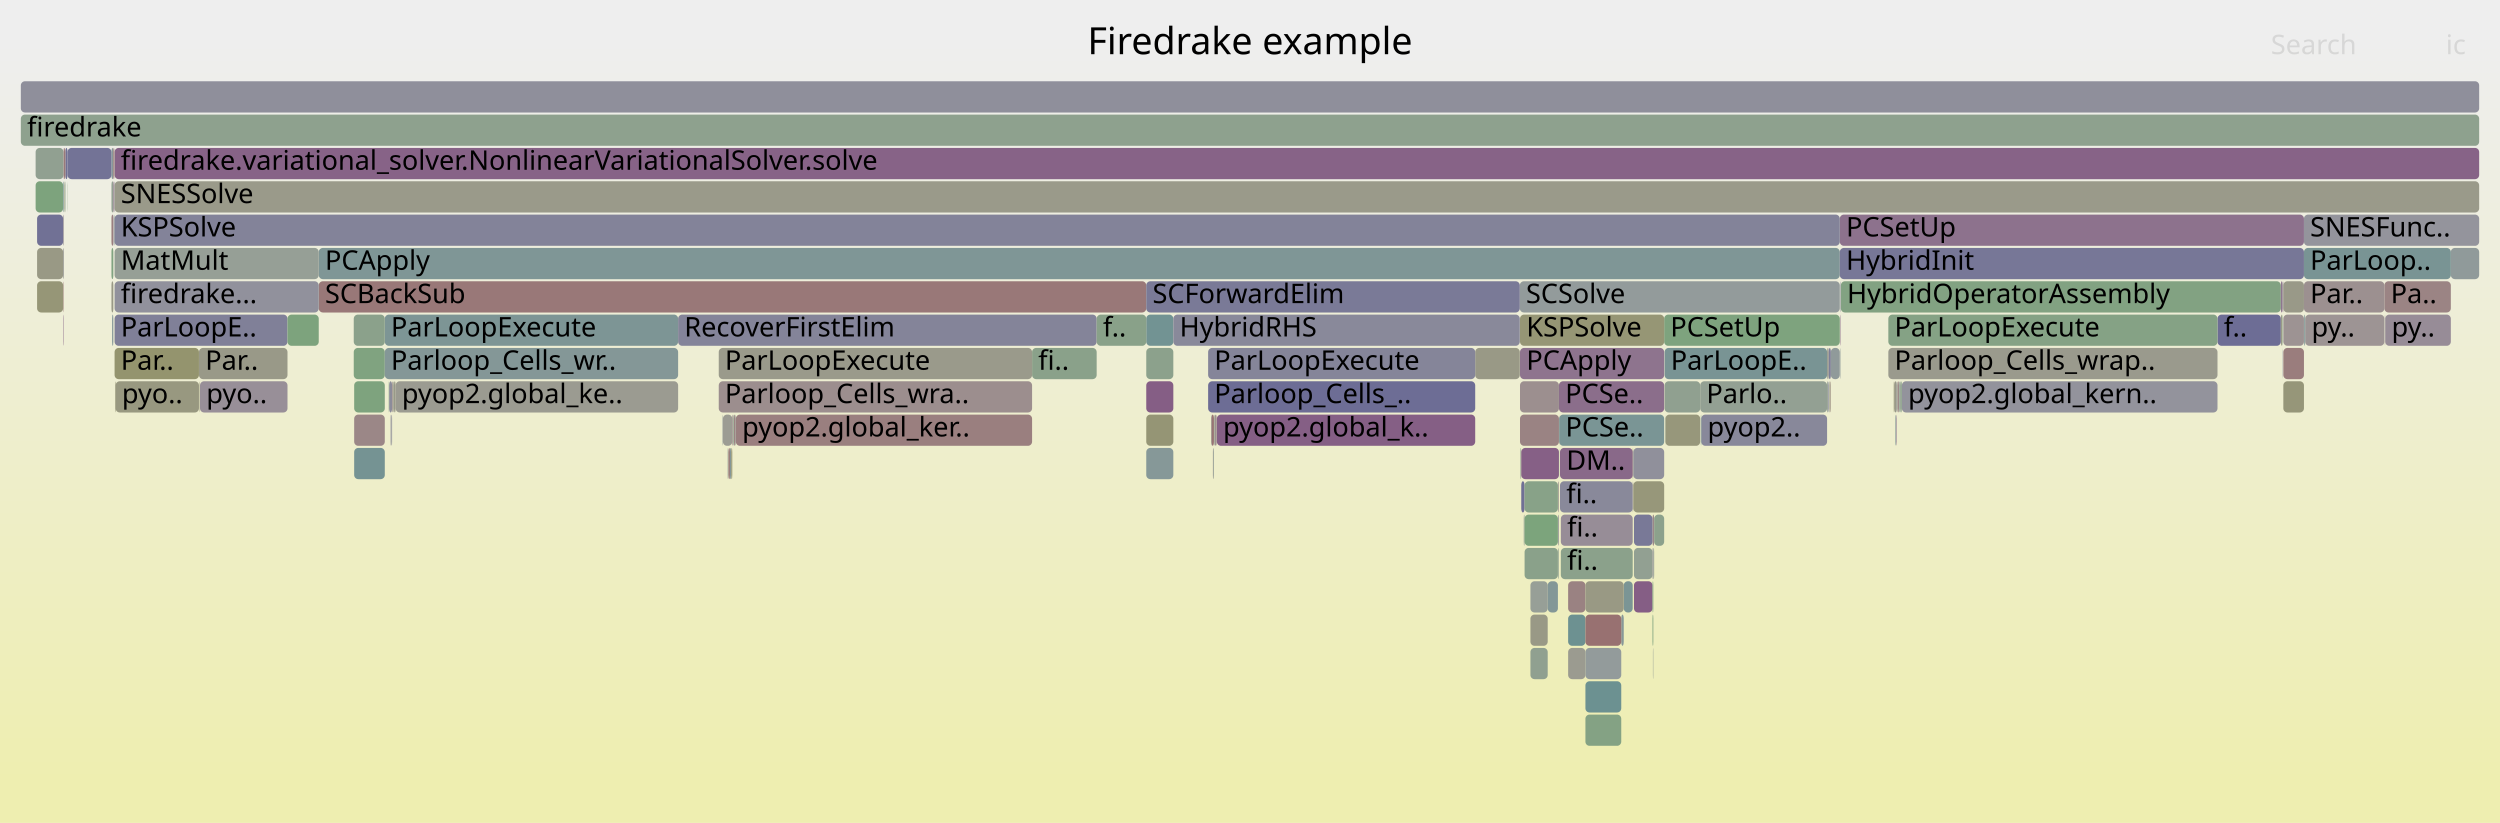
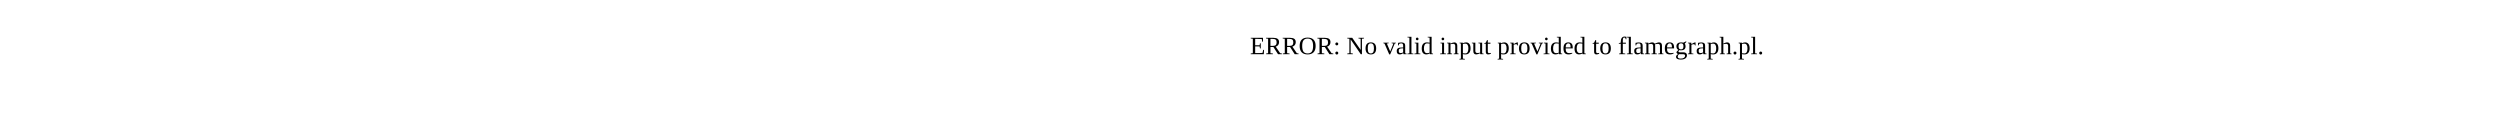
- <svg xmlns="http://www.w3.org/2000/svg" version="1.1" width="1200" height="395" viewBox="0 0 1200 395">
-   <defs>
-     <linearGradient id="background" y1="0" y2="1" x1="0" x2="0">
-       <stop stop-color="#eeeeee" offset="5%" />
-       <stop stop-color="#eeeeb0" offset="95%" />
-     </linearGradient>
-   </defs>
-   <style type="text/css">
- 	text { font-family:Verdana; font-size:13px; fill:rgb(0,0,0); }
- 	#search, #ignorecase { opacity:0.1; cursor:pointer; }
- 	#search:hover, #search.show, #ignorecase:hover, #ignorecase.show { opacity:1; }
- 	#subtitle { text-anchor:middle; font-color:rgb(160,160,160); }
- 	#title { text-anchor:middle; font-size:18px}
- 	#unzoom { cursor:pointer; }
- 	#frames &gt; *:hover { stroke:black; stroke-width:0.5; cursor:pointer; }
- 	.hide { display:none; }
- 	.parent { opacity:0.5; }
- </style>
-   <rect x="0.0" y="0" width="1200.0" height="395.0" fill="url(#background)" />
-   <text id="title" x="600.00" y="26">Firedrake example</text>
-   <text id="details" x="10.00" y="377"> </text>
-   <text id="unzoom" x="10.00" y="26" class="hide">Reset Zoom</text>
-   <text id="search" x="1090.00" y="26">Search</text>
-   <text id="ignorecase" x="1174.00" y="26">ic</text>
-   <text id="matched" x="1090.00" y="377"> </text>
-   <g id="frames">
-     <g>
-       <rect x="1064.4" y="151" width="30.4" height="15.0" fill="rgb(109.248,109.248,148.564)" rx="2" ry="2" />
-       <text x="1067.42" y="161.5">f..</text>
-     </g>
-     <g>
-       <rect x="1095.6" y="167" width="0.1" height="15.0" fill="rgb(111.513,111.513,149.003)" rx="2" ry="2" />
-       <text x="1098.59" y="177.5" />
-     </g>
-     <g>
-       <rect x="729.8" y="215" width="0.4" height="15.0" fill="rgb(144.915,160.13,144.915)" rx="2" ry="2" />
-       <text x="732.85" y="225.5" />
-     </g>
-     <g>
-       <rect x="186.6" y="183" width="0.2" height="15.0" fill="rgb(125.717,163.255,125.717)" rx="2" ry="2" />
-       <text x="189.57" y="193.5" />
-     </g>
-     <g>
-       <rect x="17.1" y="87" width="13.2" height="15.0" fill="rgb(124.754,163.412,124.754)" rx="2" ry="2" />
-       <text x="20.09" y="97.5" />
-     </g>
-     <g>
-       <rect x="32.3" y="87" width="0.1" height="15.0" fill="rgb(135.839,161.608,135.839)" rx="2" ry="2" />
-       <text x="35.26" y="97.5" />
-     </g>
-     <g>
-       <rect x="1096.0" y="167" width="9.9" height="15.0" fill="rgb(153.648,124.636,124.636)" rx="2" ry="2" />
-       <text x="1099.04" y="177.5" />
-     </g>
-     <g>
-       <rect x="170.0" y="215" width="14.7" height="15.0" fill="rgb(116.628,147.274,147.274)" rx="2" ry="2" />
-       <text x="173.00" y="225.5" />
-     </g>
-     <g>
-       <rect x="169.8" y="167" width="14.9" height="15.0" fill="rgb(127.867,162.905,127.867)" rx="2" ry="2" />
-       <text x="172.75" y="177.5" />
-     </g>
-     <g>
-       <rect x="783.7" y="215" width="0.2" height="15.0" fill="rgb(147.976,147.976,109.423)" rx="2" ry="2" />
-       <text x="786.72" y="225.5" />
-     </g>
-     <g>
-       <rect x="351.7" y="199" width="0.2" height="15.0" fill="rgb(152.235,113.805,113.805)" rx="2" ry="2" />
-       <text x="354.68" y="209.5" />
-     </g>
-     <g>
-       <rect x="877.0" y="167" width="0.8" height="15.0" fill="rgb(154.414,154.414,140.623)" rx="2" ry="2" />
-       <text x="880.05" y="177.5" />
-     </g>
-     <g>
-       <rect x="729.5" y="135" width="153.6" height="15.0" fill="rgb(147.11,155.177,155.177)" rx="2" ry="2" />
-       <text x="732.47" y="145.5">SCSolve</text>
-     </g>
-     <g>
-       <rect x="153.0" y="119" width="730.1" height="15.0" fill="rgb(127.275,150.034,150.034)" rx="2" ry="2" />
-       <text x="155.99" y="129.5">PCApply</text>
-     </g>
-     <g>
-       <rect x="748.8" y="231" width="34.9" height="15.0" fill="rgb(136.713,136.713,153.88)" rx="2" ry="2" />
-       <text x="751.84" y="241.5">fi..</text>
-     </g>
-     <g>
-       <rect x="784.3" y="279" width="8.9" height="15.0" fill="rgb(132.883,93.638,132.883)" rx="2" ry="2" />
-       <text x="787.31" y="289.5" />
-     </g>
-     <g>
-       <rect x="581.3" y="199" width="0.2" height="15.0" fill="rgb(111.744,146.008,146.008)" rx="2" ry="2" />
-       <text x="584.35" y="209.5" />
-     </g>
-     <g>
-       <rect x="495.4" y="167" width="31.0" height="15.0" fill="rgb(137.951,161.264,137.951)" rx="2" ry="2" />
-       <text x="498.35" y="177.5">fi..</text>
-     </g>
-     <g>
-       <rect x="748.3" y="199" width="0.1" height="15.0" fill="rgb(123.969,123.969,151.413)" rx="2" ry="2" />
-       <text x="751.30" y="209.5" />
-     </g>
-     <g>
-       <rect x="1096.0" y="183" width="9.9" height="15.0" fill="rgb(150.43,150.43,121.315)" rx="2" ry="2" />
-       <text x="1099.04" y="193.5" />
-     </g>
-     <g>
-       <rect x="55.0" y="151" width="83.0" height="15.0" fill="rgb(128.475,128.475,152.285)" rx="2" ry="2" />
-       <text x="57.98" y="161.5">ParLoopE..</text>
-     </g>
-     <g>
-       <rect x="752.7" y="279" width="8.3" height="15.0" fill="rgb(154.283,129.504,129.504)" rx="2" ry="2" />
-       <text x="755.69" y="289.5" />
-     </g>
-     <g>
-       <rect x="878.6" y="183" width="0.2" height="15.0" fill="rgb(152.89,118.825,118.825)" rx="2" ry="2" />
-       <text x="881.60" y="193.5" />
-     </g>
-     <g>
-       <rect x="55.0" y="71" width="1135.0" height="15.0" fill="rgb(135.09,99.293,135.09)" rx="2" ry="2" />
-       <text x="57.98" y="81.5">firedrake.variational_solver.NonlinearVariationalSolver.solve</text>
-     </g>
-     <g>
-       <rect x="779.4" y="279" width="4.3" height="15.0" fill="rgb(123.221,148.983,148.983)" rx="2" ry="2" />
-       <text x="782.40" y="289.5" />
-     </g>
-     <g>
-       <rect x="734.6" y="279" width="8.3" height="15.0" fill="rgb(150.935,159.15,150.935)" rx="2" ry="2" />
-       <text x="737.59" y="289.5" />
-     </g>
-     <g>
-       <rect x="582.6" y="215" width="0.1" height="15.0" fill="rgb(154.805,154.805,142.516)" rx="2" ry="2" />
-       <text x="585.58" y="225.5" />
-     </g>
-     <g>
-       <rect x="730.2" y="215" width="18.1" height="15.0" fill="rgb(133.654,95.613,133.654)" rx="2" ry="2" />
-       <text x="733.19" y="225.5" />
-     </g>
-     <g>
-       <rect x="351.5" y="199" width="0.2" height="15.0" fill="rgb(139.274,110.016,139.274)" rx="2" ry="2" />
-       <text x="354.48" y="209.5" />
-     </g>
-     <g>
-       <rect x="708.1" y="167" width="21.4" height="15.0" fill="rgb(153.001,153.001,133.776)" rx="2" ry="2" />
-       <text x="711.11" y="177.5" />
-     </g>
-     <g>
-       <rect x="550.2" y="167" width="13.0" height="15.0" fill="rgb(139.949,160.939,139.949)" rx="2" ry="2" />
-       <text x="553.21" y="177.5" />
-     </g>
-     <g>
-       <rect x="187.8" y="199" width="0.2" height="15.0" fill="rgb(154.086,154.086,139.032)" rx="2" ry="2" />
-       <text x="190.79" y="209.5" />
-     </g>
-     <g>
-       <rect x="54.8" y="103" width="0.2" height="15.0" fill="rgb(136.586,161.486,136.586)" rx="2" ry="2" />
-       <text x="57.84" y="113.5" />
-     </g>
-     <g>
-       <rect x="778.2" y="295" width="1.2" height="15.0" fill="rgb(135.114,152.067,152.067)" rx="2" ry="2" />
-       <text x="781.18" y="305.5" />
-     </g>
-     <g>
-       <rect x="883.1" y="103" width="222.8" height="15.0" fill="rgb(141.017,114.482,141.017)" rx="2" ry="2" />
-       <text x="886.12" y="113.5">PCSetUp</text>
-     </g>
-     <g>
-       <rect x="579.9" y="167" width="128.2" height="15.0" fill="rgb(132.72,132.72,153.107)" rx="2" ry="2" />
-       <text x="582.85" y="177.5">ParLoopExecute</text>
-     </g>
-     <g>
-       <rect x="883.6" y="135" width="211.2" height="15.0" fill="rgb(130.455,162.484,130.455)" rx="2" ry="2" />
-       <text x="886.57" y="145.5">HybridOperatorAssembly</text>
-     </g>
-     <g>
-       <rect x="730.2" y="231" width="1.6" height="15.0" fill="rgb(112.43,112.43,149.18)" rx="2" ry="2" />
-       <text x="733.19" y="241.5" />
-     </g>
-     <g>
-       <rect x="883.4" y="135" width="0.2" height="15.0" fill="rgb(129.429,129.429,152.47)" rx="2" ry="2" />
-       <text x="886.45" y="145.5" />
-     </g>
-     <g>
-       <rect x="748.0" y="247" width="0.3" height="15.0" fill="rgb(129.279,129.279,152.441)" rx="2" ry="2" />
-       <text x="750.99" y="257.5" />
-     </g>
-     <g>
-       <rect x="748.3" y="215" width="0.1" height="15.0" fill="rgb(135.053,161.736,135.053)" rx="2" ry="2" />
-       <text x="751.30" y="225.5" />
-     </g>
-     <g>
-       <rect x="1106.5" y="151" width="38.0" height="15.0" fill="rgb(156.717,148.163,148.163)" rx="2" ry="2" />
-       <text x="1109.52" y="161.5">py..</text>
-     </g>
-     <g>
-       <rect x="883.4" y="151" width="0.2" height="15.0" fill="rgb(136.647,103.284,136.647)" rx="2" ry="2" />
-       <text x="886.45" y="161.5" />
-     </g>
-     <g>
-       <rect x="31.2" y="87" width="0.2" height="15.0" fill="rgb(138.334,161.201,138.334)" rx="2" ry="2" />
-       <text x="34.19" y="97.5" />
-     </g>
-     <g>
-       <rect x="55.0" y="167" width="40.5" height="15.0" fill="rgb(148.065,148.065,109.855)" rx="2" ry="2" />
-       <text x="57.98" y="177.5">Par..</text>
-     </g>
-     <g>
-       <rect x="729.6" y="199" width="18.7" height="15.0" fill="rgb(154.452,130.798,130.798)" rx="2" ry="2" />
-       <text x="732.65" y="209.5" />
-     </g>
-     <g>
-       <rect x="883.1" y="119" width="222.8" height="15.0" fill="rgb(119.409,119.409,150.531)" rx="2" ry="2" />
-       <text x="886.12" y="129.5">HybridInit</text>
-     </g>
-     <g>
-       <rect x="184.7" y="167" width="140.8" height="15.0" fill="rgb(132.279,151.332,151.332)" rx="2" ry="2" />
-       <text x="187.65" y="177.5">Parloop_Cells_wr..</text>
-     </g>
-     <g>
-       <rect x="581.5" y="199" width="1.2" height="15.0" fill="rgb(152.476,115.648,115.648)" rx="2" ry="2" />
-       <text x="584.52" y="209.5" />
-     </g>
-     <g>
-       <rect x="783.7" y="231" width="0.2" height="15.0" fill="rgb(152.78,144.624,152.78)" rx="2" ry="2" />
-       <text x="786.72" y="241.5" />
-     </g>
-     <g>
-       <rect x="54.6" y="87" width="0.2" height="15.0" fill="rgb(153.364,122.456,122.456)" rx="2" ry="2" />
-       <text x="57.63" y="97.5" />
-     </g>
-     <g>
-       <rect x="799.4" y="199" width="16.7" height="15.0" fill="rgb(150.687,150.687,122.562)" rx="2" ry="2" />
-       <text x="802.43" y="209.5" />
-     </g>
-     <g>
-       <rect x="550.2" y="183" width="13.0" height="15.0" fill="rgb(133.126,94.26,133.126)" rx="2" ry="2" />
-       <text x="553.21" y="193.5" />
-     </g>
-     <g>
-       <rect x="187.5" y="199" width="0.3" height="15.0" fill="rgb(145.099,145.099,155.503)" rx="2" ry="2" />
-       <text x="190.55" y="209.5" />
-     </g>
-     <g>
-       <rect x="10.0" y="55" width="1180.0" height="15.0" fill="rgb(142.269,160.561,142.269)" rx="2" ry="2" />
-       <text x="13.00" y="65.5">firedrake</text>
-     </g>
-     <g>
-       <rect x="584.1" y="199" width="124.0" height="15.0" fill="rgb(133.46,95.117,133.46)" rx="2" ry="2" />
-       <text x="587.06" y="209.5">pyop2.global_k..</text>
-     </g>
-     <g>
-       <rect x="747.8" y="231" width="0.2" height="15.0" fill="rgb(132.974,93.871,132.974)" rx="2" ry="2" />
-       <text x="750.80" y="241.5" />
-     </g>
-     <g>
-       <rect x="742.9" y="279" width="4.9" height="15.0" fill="rgb(130.512,150.873,150.873)" rx="2" ry="2" />
-       <text x="745.88" y="289.5" />
-     </g>
-     <g>
-       <rect x="752.7" y="295" width="8.3" height="15.0" fill="rgb(108.947,145.283,145.283)" rx="2" ry="2" />
-       <text x="755.69" y="305.5" />
-     </g>
-     <g>
-       <rect x="583.1" y="199" width="0.7" height="15.0" fill="rgb(156.19,144.126,144.126)" rx="2" ry="2" />
-       <text x="586.10" y="209.5" />
-     </g>
-     <g>
-       <rect x="883.4" y="167" width="0.2" height="15.0" fill="rgb(143.387,154.211,154.211)" rx="2" ry="2" />
-       <text x="886.45" y="177.5" />
-     </g>
-     <g>
-       <rect x="1144.9" y="151" width="31.5" height="15.0" fill="rgb(150.975,139.998,150.975)" rx="2" ry="2" />
-       <text x="1147.94" y="161.5">py..</text>
-     </g>
-     <g>
-       <rect x="153.0" y="135" width="397.2" height="15.0" fill="rgb(153.023,119.841,119.841)" rx="2" ry="2" />
-       <text x="155.99" y="145.5">SCBackSub</text>
-     </g>
-     <g>
-       <rect x="731.8" y="231" width="16.0" height="15.0" fill="rgb(136.413,161.514,136.413)" rx="2" ry="2" />
-       <text x="734.82" y="241.5" />
-     </g>
-     <g>
-       <rect x="189.1" y="183" width="0.8" height="15.0" fill="rgb(153.429,153.429,135.85)" rx="2" ry="2" />
-       <text x="192.08" y="193.5" />
-     </g>
-     <g>
-       <rect x="31.4" y="71" width="1.0" height="15.0" fill="rgb(112.285,112.285,149.152)" rx="2" ry="2" />
-       <text x="34.36" y="81.5" />
-     </g>
-     <g>
-       <rect x="793.6" y="263" width="0.4" height="15.0" fill="rgb(148.161,159.602,148.161)" rx="2" ry="2" />
-       <text x="796.60" y="273.5" />
-     </g>
-     <g>
-       <rect x="17.1" y="71" width="13.4" height="15.0" fill="rgb(144.579,160.185,144.579)" rx="2" ry="2" />
-       <text x="20.09" y="81.5" />
-     </g>
-     <g>
-       <rect x="30.9" y="87" width="0.1" height="15.0" fill="rgb(123.87,149.151,149.151)" rx="2" ry="2" />
-       <text x="33.86" y="97.5" />
-     </g>
-     <g>
-       <rect x="912.1" y="183" width="0.8" height="15.0" fill="rgb(137.894,161.273,137.894)" rx="2" ry="2" />
-       <text x="915.14" y="193.5" />
-     </g>
-     <g>
-       <rect x="30.3" y="119" width="0.2" height="15.0" fill="rgb(148.621,148.621,112.549)" rx="2" ry="2" />
-       <text x="33.27" y="129.5" />
-     </g>
-     <g>
-       <rect x="798.8" y="151" width="84.3" height="15.0" fill="rgb(125.532,163.286,125.532)" rx="2" ry="2" />
-       <text x="801.76" y="161.5">PCSetUp</text>
-     </g>
-     <g>
-       <rect x="30.3" y="103" width="0.2" height="15.0" fill="rgb(134.711,134.711,153.492)" rx="2" ry="2" />
-       <text x="33.27" y="113.5" />
-     </g>
-     <g>
-       <rect x="345.0" y="183" width="150.4" height="15.0" fill="rgb(155.958,142.343,142.343)" rx="2" ry="2" />
-       <text x="347.95" y="193.5">Parloop_Cells_wra..</text>
-     </g>
-     <g>
-       <rect x="793.4" y="311" width="0.2" height="15.0" fill="rgb(150.058,159.293,150.058)" rx="2" ry="2" />
-       <text x="796.43" y="321.5" />
-     </g>
-     <g>
-       <rect x="1105.9" y="103" width="84.1" height="15.0" fill="rgb(147.997,147.997,156.064)" rx="2" ry="2" />
-       <text x="1108.85" y="113.5">SNESFunc..</text>
-     </g>
-     <g>
-       <rect x="350.4" y="215" width="0.6" height="15.0" fill="rgb(131.648,151.168,151.168)" rx="2" ry="2" />
-       <text x="353.42" y="225.5" />
-     </g>
-     <g>
-       <rect x="55.2" y="183" width="0.3" height="15.0" fill="rgb(150.313,150.313,120.746)" rx="2" ry="2" />
-       <text x="58.20" y="193.5" />
-     </g>
-     <g>
-       <rect x="878.1" y="183" width="0.5" height="15.0" fill="rgb(153.028,153.028,133.904)" rx="2" ry="2" />
-       <text x="881.14" y="193.5" />
-     </g>
-     <g>
-       <rect x="352.1" y="199" width="0.2" height="15.0" fill="rgb(135.73,152.226,152.226)" rx="2" ry="2" />
-       <text x="355.08" y="209.5" />
-     </g>
-     <g>
-       <rect x="799.0" y="183" width="17.1" height="15.0" fill="rgb(143.91,160.294,143.91)" rx="2" ry="2" />
-       <text x="801.96" y="193.5" />
-     </g>
-     <g>
-       <rect x="30.3" y="87" width="0.2" height="15.0" fill="rgb(145.71,160.001,145.71)" rx="2" ry="2" />
-       <text x="33.27" y="97.5" />
-     </g>
-     <g>
-       <rect x="729.6" y="151" width="69.2" height="15.0" fill="rgb(149.611,149.611,117.347)" rx="2" ry="2" />
-       <text x="732.65" y="161.5">KSPSolve</text>
-     </g>
-     <g>
-       <rect x="911.5" y="183" width="0.3" height="15.0" fill="rgb(141.807,153.802,153.802)" rx="2" ry="2" />
-       <text x="914.52" y="193.5" />
-     </g>
-     <g>
-       <rect x="1095.7" y="135" width="0.3" height="15.0" fill="rgb(136.376,102.589,136.376)" rx="2" ry="2" />
-       <text x="1098.72" y="145.5" />
-     </g>
-     <g>
-       <rect x="906.4" y="151" width="158.0" height="15.0" fill="rgb(132.75,162.11,132.75)" rx="2" ry="2" />
-       <text x="909.35" y="161.5">ParLoopExecute</text>
-     </g>
-     <g>
-       <rect x="55.0" y="135" width="98.0" height="15.0" fill="rgb(145.474,145.474,155.576)" rx="2" ry="2" />
-       <text x="57.98" y="145.5">firedrake...</text>
-     </g>
-     <g>
-       <rect x="748.8" y="215" width="34.9" height="15.0" fill="rgb(137.226,104.766,137.226)" rx="2" ry="2" />
-       <text x="751.84" y="225.5">DM..</text>
-     </g>
-     <g>
-       <rect x="909.2" y="183" width="1.2" height="15.0" fill="rgb(153.41,153.41,135.758)" rx="2" ry="2" />
-       <text x="912.15" y="193.5" />
-     </g>
-     <g>
-       <rect x="1094.8" y="135" width="0.8" height="15.0" fill="rgb(142.297,117.76,142.297)" rx="2" ry="2" />
-       <text x="1097.85" y="145.5" />
-     </g>
-     <g>
-       <rect x="752.7" y="311" width="8.3" height="15.0" fill="rgb(155.153,155.153,144.201)" rx="2" ry="2" />
-       <text x="755.69" y="321.5" />
-     </g>
-     <g>
-       <rect x="349.3" y="215" width="0.2" height="15.0" fill="rgb(136.793,152.502,152.502)" rx="2" ry="2" />
-       <text x="352.26" y="225.5" />
-     </g>
-     <g>
-       <rect x="761.0" y="327" width="17.2" height="15.0" fill="rgb(107.785,144.981,144.981)" rx="2" ry="2" />
-       <text x="763.99" y="337.5" />
-     </g>
-     <g>
-       <rect x="761.0" y="279" width="18.4" height="15.0" fill="rgb(152.697,152.697,132.3)" rx="2" ry="2" />
-       <text x="763.99" y="289.5" />
-     </g>
-     <g>
-       <rect x="1094.8" y="151" width="0.6" height="15.0" fill="rgb(153.207,153.207,134.771)" rx="2" ry="2" />
-       <text x="1097.85" y="161.5" />
-     </g>
-     <g>
-       <rect x="346.8" y="199" width="0.2" height="15.0" fill="rgb(145.348,154.72,154.72)" rx="2" ry="2" />
-       <text x="349.83" y="209.5" />
-     </g>
-     <g>
-       <rect x="96.0" y="183" width="42.0" height="15.0" fill="rgb(152.301,143.395,152.301)" rx="2" ry="2" />
-       <text x="99.02" y="193.5">pyo..</text>
-     </g>
-     <g>
-       <rect x="170.0" y="183" width="14.7" height="15.0" fill="rgb(126.499,163.128,126.499)" rx="2" ry="2" />
-       <text x="173.00" y="193.5" />
-     </g>
-     <g>
-       <rect x="911.8" y="183" width="0.2" height="15.0" fill="rgb(140.615,160.83,140.615)" rx="2" ry="2" />
-       <text x="914.76" y="193.5" />
-     </g>
-     <g>
-       <rect x="184.7" y="151" width="140.8" height="15.0" fill="rgb(124.517,149.319,149.319)" rx="2" ry="2" />
-       <text x="187.65" y="161.5">ParLoopExecute</text>
-     </g>
-     <g>
-       <rect x="55.0" y="103" width="828.1" height="15.0" fill="rgb(131.117,131.117,152.797)" rx="2" ry="2" />
-       <text x="57.98" y="113.5">KSPSolve</text>
-     </g>
-     <g>
-       <rect x="30.3" y="151" width="0.2" height="15.0" fill="rgb(136.594,103.148,136.594)" rx="2" ry="2" />
-       <text x="33.27" y="161.5" />
-     </g>
-     <g>
-       <rect x="1096.0" y="135" width="9.9" height="15.0" fill="rgb(153.372,153.372,135.571)" rx="2" ry="2" />
-       <text x="1099.04" y="145.5" />
-     </g>
-     <g>
-       <rect x="353.0" y="199" width="0.2" height="15.0" fill="rgb(109.479,145.421,145.421)" rx="2" ry="2" />
-       <text x="356.00" y="209.5" />
-     </g>
-     <g>
-       <rect x="1144.5" y="135" width="31.9" height="15.0" fill="rgb(154.674,132.497,132.497)" rx="2" ry="2" />
-       <text x="1147.53" y="145.5">Pa..</text>
-     </g>
-     <g>
-       <rect x="53.5" y="87" width="0.9" height="15.0" fill="rgb(147.078,159.778,147.078)" rx="2" ry="2" />
-       <text x="56.55" y="97.5" />
-     </g>
-     <g>
-       <rect x="747.8" y="263" width="0.2" height="15.0" fill="rgb(150.083,150.083,119.631)" rx="2" ry="2" />
-       <text x="750.80" y="273.5" />
-     </g>
-     <g>
-       <rect x="748.1" y="263" width="0.2" height="15.0" fill="rgb(115.284,146.925,146.925)" rx="2" ry="2" />
-       <text x="751.15" y="273.5" />
-     </g>
-     <g>
-       <rect x="748.4" y="199" width="50.4" height="15.0" fill="rgb(121.862,148.631,148.631)" rx="2" ry="2" />
-       <text x="751.43" y="209.5">PCSe..</text>
-     </g>
-     <g>
-       <rect x="550.2" y="151" width="13.0" height="15.0" fill="rgb(113.86,146.556,146.556)" rx="2" ry="2" />
-       <text x="553.21" y="161.5" />
-     </g>
-     <g>
-       <rect x="761.0" y="311" width="17.2" height="15.0" fill="rgb(147.033,155.157,155.157)" rx="2" ry="2" />
-       <text x="763.99" y="321.5" />
-     </g>
-     <g>
-       <rect x="54.8" y="87" width="0.2" height="15.0" fill="rgb(138.605,138.605,154.246)" rx="2" ry="2" />
-       <text x="57.84" y="97.5" />
-     </g>
-     <g>
-       <rect x="30.5" y="119" width="0.2" height="15.0" fill="rgb(127.983,127.983,152.19)" rx="2" ry="2" />
-       <text x="33.46" y="129.5" />
-     </g>
-     <g>
-       <rect x="1176.4" y="119" width="13.6" height="15.0" fill="rgb(143.664,154.283,154.283)" rx="2" ry="2" />
-       <text x="1179.36" y="129.5" />
-     </g>
-     <g>
-       <rect x="783.9" y="215" width="0.1" height="15.0" fill="rgb(131.45,162.322,131.45)" rx="2" ry="2" />
-       <text x="786.88" y="225.5" />
-     </g>
-     <g>
-       <rect x="910.8" y="183" width="0.7" height="15.0" fill="rgb(154.909,134.303,134.303)" rx="2" ry="2" />
-       <text x="913.79" y="193.5" />
-     </g>
-     <g>
-       <rect x="563.2" y="151" width="166.3" height="15.0" fill="rgb(137.122,137.122,153.959)" rx="2" ry="2" />
-       <text x="566.22" y="161.5">HybridRHS</text>
-     </g>
-     <g>
-       <rect x="55.0" y="119" width="98.0" height="15.0" fill="rgb(150.008,159.301,150.008)" rx="2" ry="2" />
-       <text x="57.98" y="129.5">MatMult</text>
-     </g>
-     <g>
-       <rect x="53.8" y="151" width="0.6" height="15.0" fill="rgb(134.302,151.856,151.856)" rx="2" ry="2" />
-       <text x="56.76" y="161.5" />
-     </g>
-     <g>
-       <rect x="188.2" y="183" width="0.2" height="15.0" fill="rgb(132.554,151.403,151.403)" rx="2" ry="2" />
-       <text x="191.20" y="193.5" />
-     </g>
-     <g>
-       <rect x="53.5" y="71" width="0.9" height="15.0" fill="rgb(133.548,151.661,151.661)" rx="2" ry="2" />
-       <text x="56.55" y="81.5" />
-     </g>
-     <g>
-       <rect x="349.7" y="215" width="0.1" height="15.0" fill="rgb(148.044,148.044,109.753)" rx="2" ry="2" />
-       <text x="352.67" y="225.5" />
-     </g>
-     <g>
-       <rect x="734.6" y="295" width="8.3" height="15.0" fill="rgb(153.021,153.021,133.872)" rx="2" ry="2" />
-       <text x="737.59" y="305.5" />
-     </g>
-     <g>
-       <rect x="749.2" y="263" width="34.5" height="15.0" fill="rgb(138.527,161.17,138.527)" rx="2" ry="2" />
-       <text x="752.21" y="273.5">fi..</text>
-     </g>
-     <g>
-       <rect x="1096.0" y="151" width="9.9" height="15.0" fill="rgb(156.59,147.189,147.189)" rx="2" ry="2" />
-       <text x="1099.04" y="161.5" />
-     </g>
-     <g>
-       <rect x="95.5" y="167" width="42.5" height="15.0" fill="rgb(153.382,153.382,135.621)" rx="2" ry="2" />
-       <text x="98.52" y="177.5">Par..</text>
-     </g>
-     <g>
-       <rect x="54.6" y="103" width="0.2" height="15.0" fill="rgb(109.845,109.845,148.68)" rx="2" ry="2" />
-       <text x="57.63" y="113.5" />
-     </g>
-     <g>
-       <rect x="186.8" y="183" width="1.4" height="15.0" fill="rgb(139.791,139.791,154.476)" rx="2" ry="2" />
-       <text x="189.76" y="193.5" />
-     </g>
-     <g>
-       <rect x="912.0" y="183" width="0.1" height="15.0" fill="rgb(142.231,142.231,154.948)" rx="2" ry="2" />
-       <text x="914.96" y="193.5" />
-     </g>
-     <g>
-       <rect x="793.2" y="247" width="0.8" height="15.0" fill="rgb(155.088,135.678,135.678)" rx="2" ry="2" />
-       <text x="796.24" y="257.5" />
-     </g>
-     <g>
-       <rect x="909.0" y="183" width="0.2" height="15.0" fill="rgb(148.424,148.424,111.591)" rx="2" ry="2" />
-       <text x="911.98" y="193.5" />
-     </g>
-     <g>
-       <rect x="794.0" y="247" width="4.8" height="15.0" fill="rgb(140.009,160.929,140.009)" rx="2" ry="2" />
-       <text x="797.00" y="257.5" />
-     </g>
-     <g>
-       <rect x="54.8" y="71" width="0.2" height="15.0" fill="rgb(154.828,154.828,142.627)" rx="2" ry="2" />
-       <text x="57.84" y="81.5" />
-     </g>
-     <g>
-       <rect x="325.5" y="151" width="200.9" height="15.0" fill="rgb(132.338,132.338,153.033)" rx="2" ry="2" />
-       <text x="328.46" y="161.5">RecoverFirstElim</text>
-     </g>
-     <g>
-       <rect x="761.0" y="295" width="17.2" height="15.0" fill="rgb(152.085,112.655,112.655)" rx="2" ry="2" />
-       <text x="763.99" y="305.5" />
-     </g>
-     <g>
-       <rect x="353.2" y="199" width="142.2" height="15.0" fill="rgb(154.013,127.43,127.43)" rx="2" ry="2" />
-       <text x="356.22" y="209.5">pyop2.global_ker..</text>
-     </g>
-     <g>
-       <rect x="582.7" y="199" width="0.2" height="15.0" fill="rgb(130.4,150.844,150.844)" rx="2" ry="2" />
-       <text x="585.75" y="209.5" />
-     </g>
-     <g>
-       <rect x="189.9" y="183" width="135.6" height="15.0" fill="rgb(155.28,155.28,144.816)" rx="2" ry="2" />
-       <text x="192.89" y="193.5">pyop2.global_ke..</text>
-     </g>
-     <g>
-       <rect x="731.8" y="263" width="16.0" height="15.0" fill="rgb(137.95,161.264,137.95)" rx="2" ry="2" />
-       <text x="734.82" y="273.5" />
-     </g>
-     <g>
-       <rect x="784.0" y="215" width="14.8" height="15.0" fill="rgb(144.327,144.327,155.354)" rx="2" ry="2" />
-       <text x="787.04" y="225.5" />
-     </g>
-     <g>
-       <rect x="877.0" y="183" width="0.6" height="15.0" fill="rgb(148.781,159.501,148.781)" rx="2" ry="2" />
-       <text x="880.05" y="193.5" />
-     </g>
-     <g>
-       <rect x="583.8" y="199" width="0.3" height="15.0" fill="rgb(155.543,139.166,139.166)" rx="2" ry="2" />
-       <text x="586.82" y="209.5" />
-     </g>
-     <g>
-       <rect x="582.2" y="215" width="0.2" height="15.0" fill="rgb(152.802,118.151,118.151)" rx="2" ry="2" />
-       <text x="585.20" y="225.5" />
-     </g>
-     <g>
-       <rect x="910.3" y="199" width="0.1" height="15.0" fill="rgb(141.449,141.449,154.797)" rx="2" ry="2" />
-       <text x="913.27" y="209.5" />
-     </g>
-     <g>
-       <rect x="349.8" y="215" width="0.6" height="15.0" fill="rgb(153.934,126.826,126.826)" rx="2" ry="2" />
-       <text x="352.85" y="225.5" />
-     </g>
-     <g>
-       <rect x="54.4" y="71" width="0.4" height="15.0" fill="rgb(152.507,115.89,115.89)" rx="2" ry="2" />
-       <text x="57.44" y="81.5" />
-     </g>
-     <g>
-       <rect x="1106.0" y="151" width="0.5" height="15.0" fill="rgb(127.341,150.051,150.051)" rx="2" ry="2" />
-       <text x="1109.05" y="161.5" />
-     </g>
-     <g>
-       <rect x="909.8" y="199" width="0.3" height="15.0" fill="rgb(124.694,149.365,149.365)" rx="2" ry="2" />
-       <text x="912.85" y="209.5" />
-     </g>
-     <g>
-       <rect x="793.2" y="295" width="0.4" height="15.0" fill="rgb(127.852,162.908,127.852)" rx="2" ry="2" />
-       <text x="796.24" y="305.5" />
-     </g>
-     <g>
-       <rect x="17.8" y="103" width="12.5" height="15.0" fill="rgb(113.095,113.095,149.309)" rx="2" ry="2" />
-       <text x="20.77" y="113.5" />
-     </g>
-     <g>
-       <rect x="910.6" y="183" width="0.2" height="15.0" fill="rgb(153.57,153.57,136.532)" rx="2" ry="2" />
-       <text x="913.62" y="193.5" />
-     </g>
-     <g>
-       <rect x="748.3" y="183" width="50.5" height="15.0" fill="rgb(139.204,109.834,139.204)" rx="2" ry="2" />
-       <text x="751.30" y="193.5">PCSe..</text>
-     </g>
-     <g>
-       <rect x="55.0" y="87" width="1135.0" height="15.0" fill="rgb(153.933,153.933,138.291)" rx="2" ry="2" />
-       <text x="57.98" y="97.5">SNESSolve</text>
-     </g>
-     <g>
-       <rect x="188.7" y="183" width="0.2" height="15.0" fill="rgb(122.855,148.888,148.888)" rx="2" ry="2" />
-       <text x="191.67" y="193.5" />
-     </g>
-     <g>
-       <rect x="878.8" y="167" width="4.3" height="15.0" fill="rgb(143.994,154.369,154.369)" rx="2" ry="2" />
-       <text x="881.77" y="177.5" />
-     </g>
-     <g>
-       <rect x="10.0" y="39" width="1180.0" height="15.0" fill="rgb(143.364,143.364,155.167)" rx="2" ry="2" />
-       <text x="13.00" y="49.5" />
-     </g>
-     <g>
-       <rect x="95.8" y="183" width="0.2" height="15.0" fill="rgb(149.468,149.468,116.652)" rx="2" ry="2" />
-       <text x="98.76" y="193.5" />
-     </g>
-     <g>
-       <rect x="53.5" y="103" width="0.9" height="15.0" fill="rgb(153.931,126.803,126.803)" rx="2" ry="2" />
-       <text x="56.55" y="113.5" />
-     </g>
-     <g>
-       <rect x="816.6" y="199" width="60.4" height="15.0" fill="rgb(135.736,135.736,153.691)" rx="2" ry="2" />
-       <text x="819.61" y="209.5">pyop2..</text>
-     </g>
-     <g>
-       <rect x="582.4" y="215" width="0.2" height="15.0" fill="rgb(115.425,146.962,146.962)" rx="2" ry="2" />
-       <text x="585.40" y="225.5" />
-     </g>
-     <g>
-       <rect x="55.5" y="183" width="40.0" height="15.0" fill="rgb(151.743,151.743,127.678)" rx="2" ry="2" />
-       <text x="58.50" y="193.5">pyo..</text>
-     </g>
-     <g>
-       <rect x="17.8" y="135" width="12.5" height="15.0" fill="rgb(149.921,149.921,118.85)" rx="2" ry="2" />
-       <text x="20.77" y="145.5" />
-     </g>
-     <g>
-       <rect x="749.2" y="247" width="34.5" height="15.0" fill="rgb(151.318,140.877,151.318)" rx="2" ry="2" />
-       <text x="752.21" y="257.5">fi..</text>
-     </g>
-     <g>
-       <rect x="729.6" y="183" width="18.7" height="15.0" fill="rgb(155.993,142.614,142.614)" rx="2" ry="2" />
-       <text x="732.65" y="193.5" />
-     </g>
-     <g>
-       <rect x="188.0" y="199" width="0.2" height="15.0" fill="rgb(128.029,128.029,152.199)" rx="2" ry="2" />
-       <text x="191.01" y="209.5" />
-     </g>
-     <g>
-       <rect x="188.4" y="183" width="0.3" height="15.0" fill="rgb(153.95,126.947,126.947)" rx="2" ry="2" />
-       <text x="191.43" y="193.5" />
-     </g>
-     <g>
-       <rect x="32.4" y="71" width="21.1" height="15.0" fill="rgb(115.465,115.465,149.767)" rx="2" ry="2" />
-       <text x="35.42" y="81.5" />
-     </g>
-     <g>
-       <rect x="17.8" y="119" width="12.5" height="15.0" fill="rgb(152.895,152.895,133.259)" rx="2" ry="2" />
-       <text x="20.77" y="129.5" />
-     </g>
-     <g>
-       <rect x="783.9" y="231" width="0.1" height="15.0" fill="rgb(152.933,152.933,133.445)" rx="2" ry="2" />
-       <text x="786.88" y="241.5" />
-     </g>
-     <g>
-       <rect x="550.2" y="215" width="13.0" height="15.0" fill="rgb(133.813,151.729,151.729)" rx="2" ry="2" />
-       <text x="553.21" y="225.5" />
-     </g>
-     <g>
-       <rect x="1105.9" y="119" width="70.5" height="15.0" fill="rgb(120.794,148.354,148.354)" rx="2" ry="2" />
-       <text x="1108.85" y="129.5">ParLoop..</text>
-     </g>
-     <g>
-       <rect x="526.4" y="151" width="23.8" height="15.0" fill="rgb(136.777,161.455,136.777)" rx="2" ry="2" />
-       <text x="529.42" y="161.5">f..</text>
-     </g>
-     <g>
-       <rect x="799.0" y="167" width="78.0" height="15.0" fill="rgb(121.005,148.409,148.409)" rx="2" ry="2" />
-       <text x="801.96" y="177.5">ParLoopE..</text>
-     </g>
-     <g>
-       <rect x="1095.6" y="151" width="0.1" height="15.0" fill="rgb(153.46,153.46,135.996)" rx="2" ry="2" />
-       <text x="1098.59" y="161.5" />
-     </g>
-     <g>
-       <rect x="579.9" y="183" width="128.2" height="15.0" fill="rgb(109.023,109.023,148.521)" rx="2" ry="2" />
-       <text x="582.85" y="193.5">Parloop_Cells_..</text>
-     </g>
-     <g>
-       <rect x="351.0" y="215" width="0.5" height="15.0" fill="rgb(149.197,149.197,115.342)" rx="2" ry="2" />
-       <text x="353.96" y="225.5" />
-     </g>
-     <g>
-       <rect x="550.2" y="199" width="13.0" height="15.0" fill="rgb(149.494,149.494,116.777)" rx="2" ry="2" />
-       <text x="553.21" y="209.5" />
-     </g>
-     <g>
-       <rect x="910.1" y="199" width="0.2" height="15.0" fill="rgb(138.817,108.843,138.817)" rx="2" ry="2" />
-       <text x="913.05" y="209.5" />
-     </g>
-     <g>
-       <rect x="906.4" y="167" width="158.0" height="15.0" fill="rgb(154.445,154.445,140.772)" rx="2" ry="2" />
-       <text x="909.35" y="177.5">Parloop_Cells_wrap..</text>
-     </g>
-     <g>
-       <rect x="729.6" y="167" width="69.2" height="15.0" fill="rgb(141.574,115.908,141.574)" rx="2" ry="2" />
-       <text x="732.65" y="177.5">PCApply</text>
-     </g>
-     <g>
-       <rect x="910.4" y="183" width="0.2" height="15.0" fill="rgb(141.511,141.511,154.809)" rx="2" ry="2" />
-       <text x="913.44" y="193.5" />
-     </g>
-     <g>
-       <rect x="188.9" y="183" width="0.2" height="15.0" fill="rgb(151.018,151.018,124.166)" rx="2" ry="2" />
-       <text x="191.87" y="193.5" />
-     </g>
-     <g>
-       <rect x="1095.4" y="151" width="0.2" height="15.0" fill="rgb(130.192,162.527,130.192)" rx="2" ry="2" />
-       <text x="1098.38" y="161.5" />
-     </g>
-     <g>
-       <rect x="138.0" y="151" width="15.0" height="15.0" fill="rgb(124.96,163.379,124.96)" rx="2" ry="2" />
-       <text x="141.02" y="161.5" />
-     </g>
-     <g>
-       <rect x="877.8" y="167" width="1.0" height="15.0" fill="rgb(125.699,125.699,151.748)" rx="2" ry="2" />
-       <text x="880.83" y="177.5" />
-     </g>
-     <g>
-       <rect x="793.2" y="279" width="0.4" height="15.0" fill="rgb(130.355,162.5,130.355)" rx="2" ry="2" />
-       <text x="796.24" y="289.5" />
-     </g>
-     <g>
-       <rect x="352.3" y="199" width="0.7" height="15.0" fill="rgb(154.611,132.02,132.02)" rx="2" ry="2" />
-       <text x="355.28" y="209.5" />
-     </g>
-     <g>
-       <rect x="169.8" y="151" width="14.9" height="15.0" fill="rgb(139.134,161.071,139.134)" rx="2" ry="2" />
-       <text x="172.75" y="161.5" />
-     </g>
-     <g>
-       <rect x="170.0" y="199" width="14.7" height="15.0" fill="rgb(155.021,135.16,135.16)" rx="2" ry="2" />
-       <text x="173.00" y="209.5" />
-     </g>
-     <g>
-       <rect x="30.5" y="71" width="0.2" height="15.0" fill="rgb(154.182,128.728,128.728)" rx="2" ry="2" />
-       <text x="33.46" y="81.5" />
-     </g>
-     <g>
-       <rect x="816.1" y="183" width="60.9" height="15.0" fill="rgb(147.059,159.781,147.059)" rx="2" ry="2" />
-       <text x="819.07" y="193.5">Parlo..</text>
-     </g>
-     <g>
-       <rect x="731.4" y="247" width="0.4" height="15.0" fill="rgb(147.491,159.711,147.491)" rx="2" ry="2" />
-       <text x="734.40" y="257.5" />
-     </g>
-     <g>
-       <rect x="747.8" y="247" width="0.2" height="15.0" fill="rgb(154.525,154.525,141.158)" rx="2" ry="2" />
-       <text x="750.80" y="257.5" />
-     </g>
-     <g>
-       <rect x="784.3" y="247" width="8.9" height="15.0" fill="rgb(120.943,120.943,150.828)" rx="2" ry="2" />
-       <text x="787.31" y="257.5" />
-     </g>
-     <g>
-       <rect x="54.4" y="87" width="0.2" height="15.0" fill="rgb(137.034,104.275,137.034)" rx="2" ry="2" />
-       <text x="57.44" y="97.5" />
-     </g>
-     <g>
-       <rect x="912.9" y="183" width="151.5" height="15.0" fill="rgb(147.138,147.138,155.898)" rx="2" ry="2" />
-       <text x="915.87" y="193.5">pyop2.global_kern..</text>
-     </g>
-     <g>
-       <rect x="53.5" y="135" width="0.9" height="15.0" fill="rgb(153.026,153.026,133.896)" rx="2" ry="2" />
-       <text x="56.55" y="145.5" />
-     </g>
-     <g>
-       <rect x="30.5" y="103" width="0.2" height="15.0" fill="rgb(156.196,144.168,144.168)" rx="2" ry="2" />
-       <text x="33.46" y="113.5" />
-     </g>
-     <g>
-       <rect x="345.0" y="167" width="150.4" height="15.0" fill="rgb(154.059,154.059,138.899)" rx="2" ry="2" />
-       <text x="347.95" y="177.5">ParLoopExecute</text>
-     </g>
-     <g>
-       <rect x="784.3" y="263" width="8.9" height="15.0" fill="rgb(146.057,159.944,146.057)" rx="2" ry="2" />
-       <text x="787.31" y="273.5" />
-     </g>
-     <g>
-       <rect x="731.8" y="247" width="16.0" height="15.0" fill="rgb(123.923,163.547,123.923)" rx="2" ry="2" />
-       <text x="734.82" y="257.5" />
-     </g>
-     <g>
-       <rect x="877.6" y="183" width="0.2" height="15.0" fill="rgb(109.451,109.451,148.603)" rx="2" ry="2" />
-       <text x="880.62" y="193.5" />
-     </g>
-     <g>
-       <rect x="30.7" y="71" width="0.7" height="15.0" fill="rgb(153.204,121.231,121.231)" rx="2" ry="2" />
-       <text x="33.73" y="81.5" />
-     </g>
-     <g>
-       <rect x="784.0" y="231" width="14.8" height="15.0" fill="rgb(150.631,150.631,122.289)" rx="2" ry="2" />
-       <text x="787.04" y="241.5" />
-     </g>
-     <g>
-       <rect x="349.5" y="215" width="0.2" height="15.0" fill="rgb(152.728,117.578,117.578)" rx="2" ry="2" />
-       <text x="352.46" y="225.5" />
-     </g>
-     <g>
-       <rect x="816.4" y="199" width="0.2" height="15.0" fill="rgb(107.98,145.032,145.032)" rx="2" ry="2" />
-       <text x="819.40" y="209.5" />
-     </g>
-     <g>
-       <rect x="550.2" y="135" width="179.3" height="15.0" fill="rgb(122.169,122.169,151.065)" rx="2" ry="2" />
-       <text x="553.21" y="145.5">SCForwardElim</text>
-     </g>
-     <g>
-       <rect x="748.0" y="231" width="0.3" height="15.0" fill="rgb(154.905,154.905,143)" rx="2" ry="2" />
-       <text x="750.99" y="241.5" />
-     </g>
-     <g>
-       <rect x="31.0" y="87" width="0.2" height="15.0" fill="rgb(148.8,148.8,113.414)" rx="2" ry="2" />
-       <text x="34.00" y="97.5" />
-     </g>
-     <g>
-       <rect x="30.5" y="87" width="0.2" height="15.0" fill="rgb(106.12,144.55,144.55)" rx="2" ry="2" />
-       <text x="33.46" y="97.5" />
-     </g>
-     <g>
-       <rect x="347.0" y="199" width="4.5" height="15.0" fill="rgb(155.764,155.764,147.163)" rx="2" ry="2" />
-       <text x="350.00" y="209.5" />
-     </g>
-     <g>
-       <rect x="351.9" y="199" width="0.2" height="15.0" fill="rgb(129.834,162.585,129.834)" rx="2" ry="2" />
-       <text x="354.90" y="209.5" />
-     </g>
-     <g>
-       <rect x="30.3" y="135" width="0.2" height="15.0" fill="rgb(152.513,115.933,115.933)" rx="2" ry="2" />
-       <text x="33.27" y="145.5" />
-     </g>
-     <g>
-       <rect x="799.3" y="199" width="0.1" height="15.0" fill="rgb(140.002,160.93,140.002)" rx="2" ry="2" />
-       <text x="802.26" y="209.5" />
-     </g>
-     <g>
-       <rect x="53.5" y="119" width="0.9" height="15.0" fill="rgb(128.756,162.761,128.756)" rx="2" ry="2" />
-       <text x="56.55" y="129.5" />
-     </g>
-     <g>
-       <rect x="582.9" y="199" width="0.2" height="15.0" fill="rgb(151.893,151.893,128.404)" rx="2" ry="2" />
-       <text x="585.93" y="209.5" />
-     </g>
-     <g>
-       <rect x="793.2" y="263" width="0.4" height="15.0" fill="rgb(147.777,147.777,156.021)" rx="2" ry="2" />
-       <text x="796.24" y="273.5" />
-     </g>
-     <g>
-       <rect x="734.6" y="311" width="8.3" height="15.0" fill="rgb(143.912,160.293,143.912)" rx="2" ry="2" />
-       <text x="737.59" y="321.5" />
-     </g>
-     <g>
-       <rect x="1105.9" y="135" width="38.6" height="15.0" fill="rgb(156.153,143.841,143.841)" rx="2" ry="2" />
-       <text x="1108.85" y="145.5">Par..</text>
-     </g>
-     <g>
-       <rect x="1095.6" y="135" width="0.1" height="15.0" fill="rgb(136.194,152.347,152.347)" rx="2" ry="2" />
-       <text x="1098.59" y="145.5" />
-     </g>
-     <g>
-       <rect x="1144.7" y="151" width="0.2" height="15.0" fill="rgb(156.599,147.261,147.261)" rx="2" ry="2" />
-       <text x="1147.72" y="161.5" />
-     </g>
-     <g>
-       <rect x="761.0" y="343" width="17.2" height="15.0" fill="rgb(131.778,162.269,131.778)" rx="2" ry="2" />
-       <text x="763.99" y="353.5" />
-     </g>
-   </g>
+ <svg xmlns="http://www.w3.org/2000/svg" version="1.1" width="1200" height="65" viewBox="0 0 1200 65">
+   <text x="600.00" y="26">ERROR: No valid input provided to flamegraph.pl.</text>
</svg>
